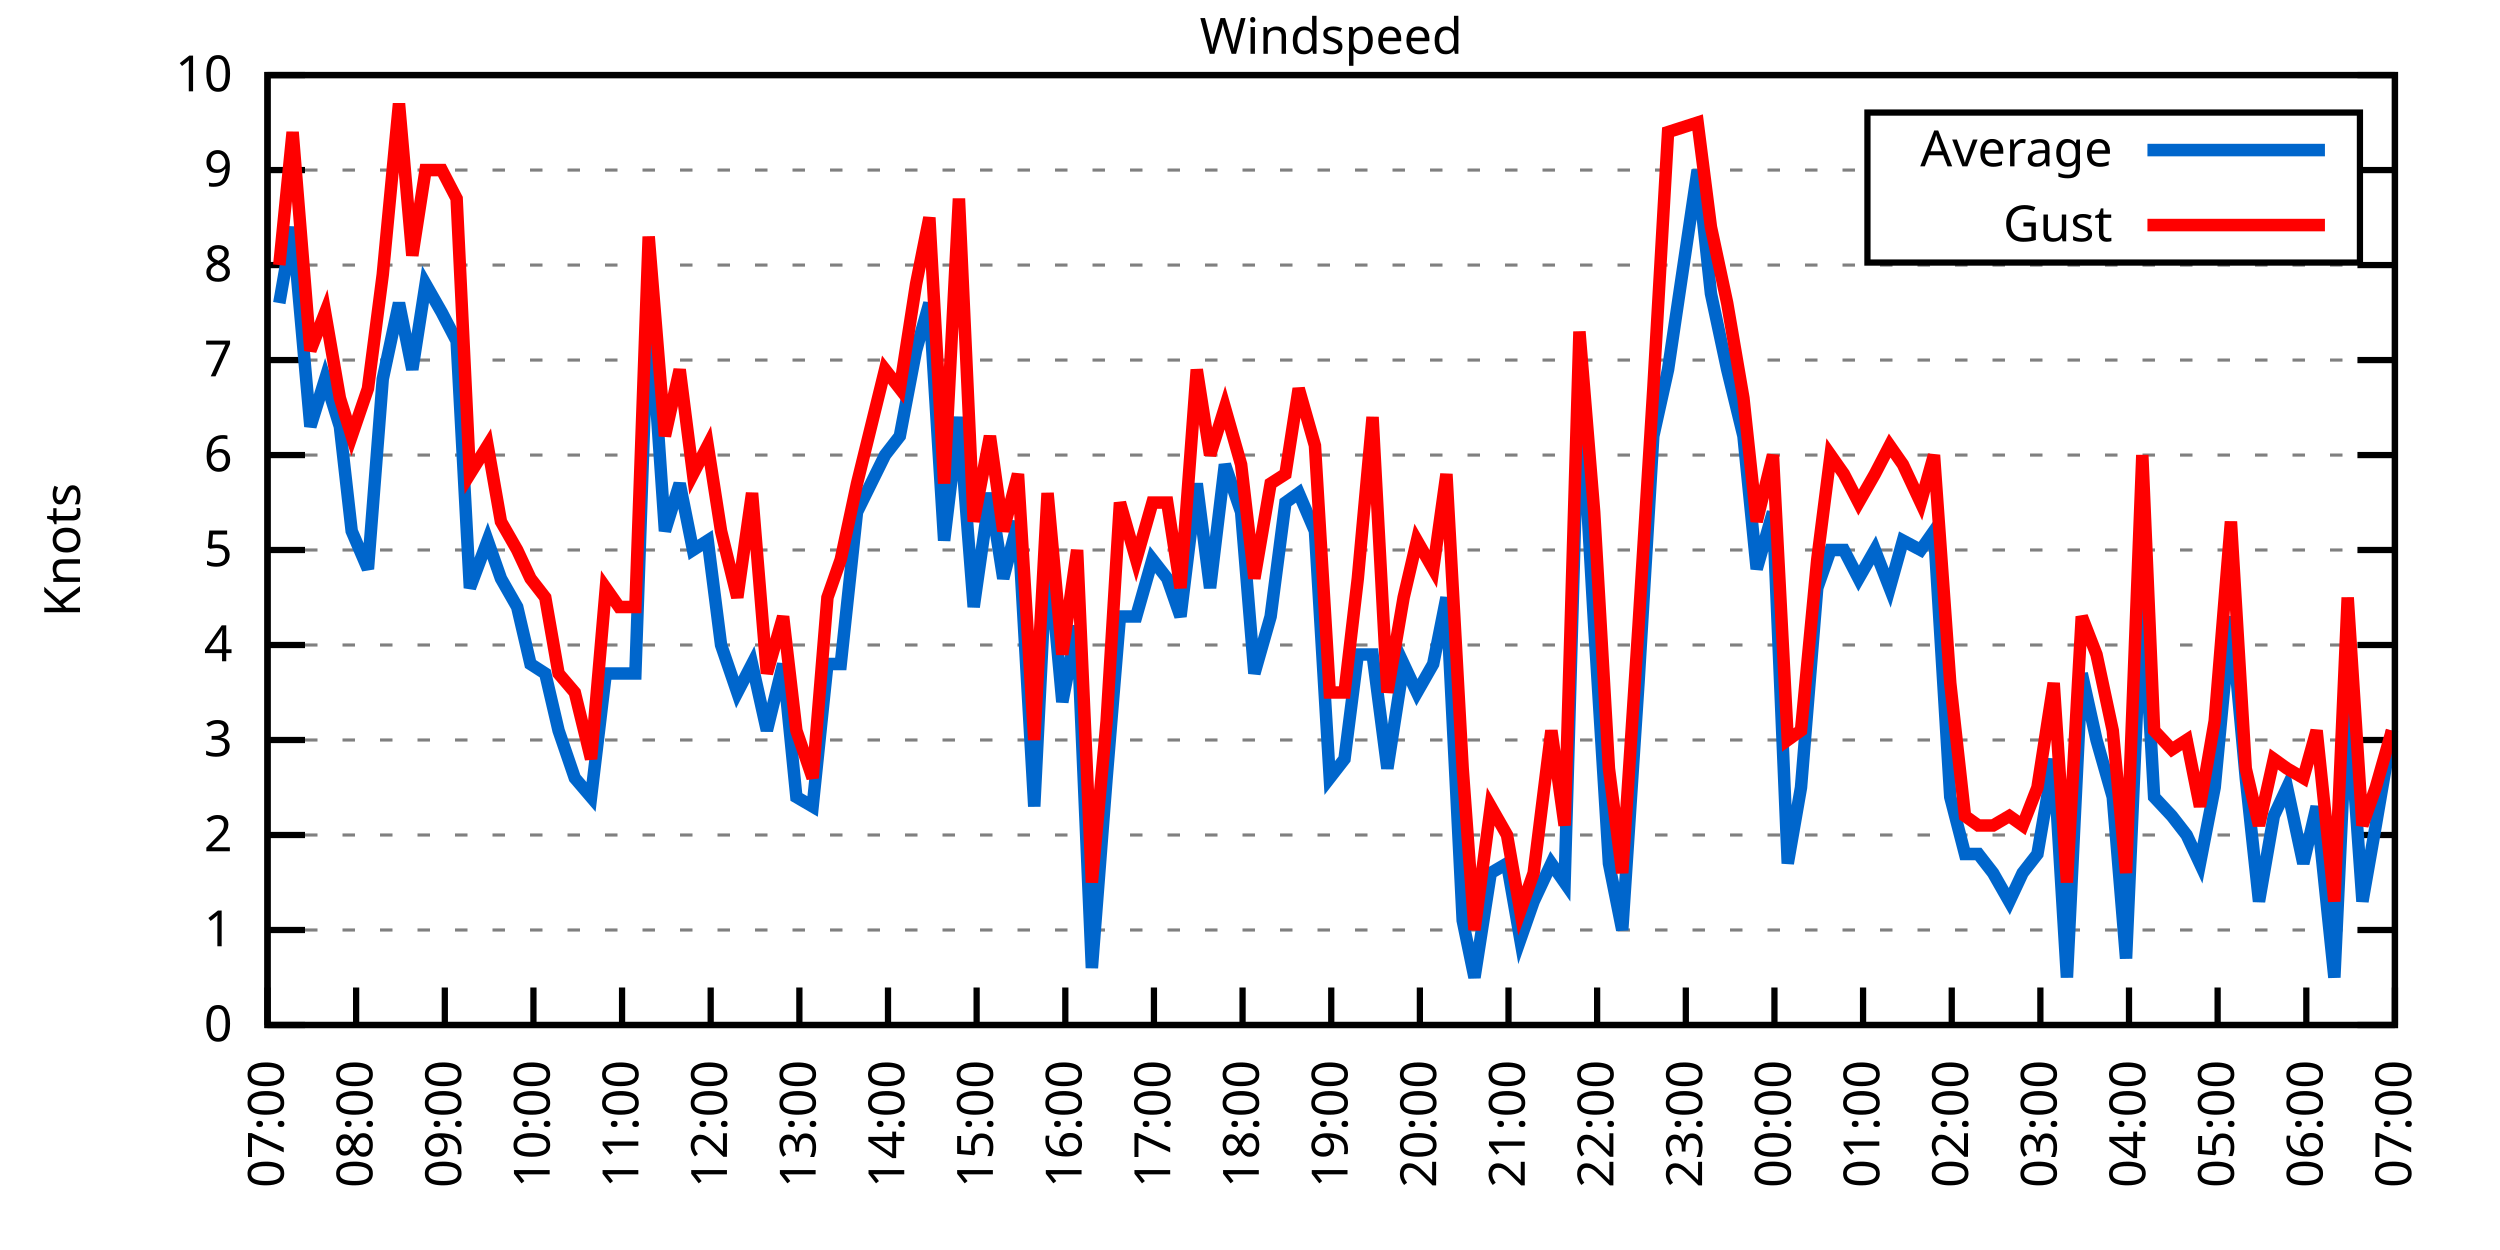
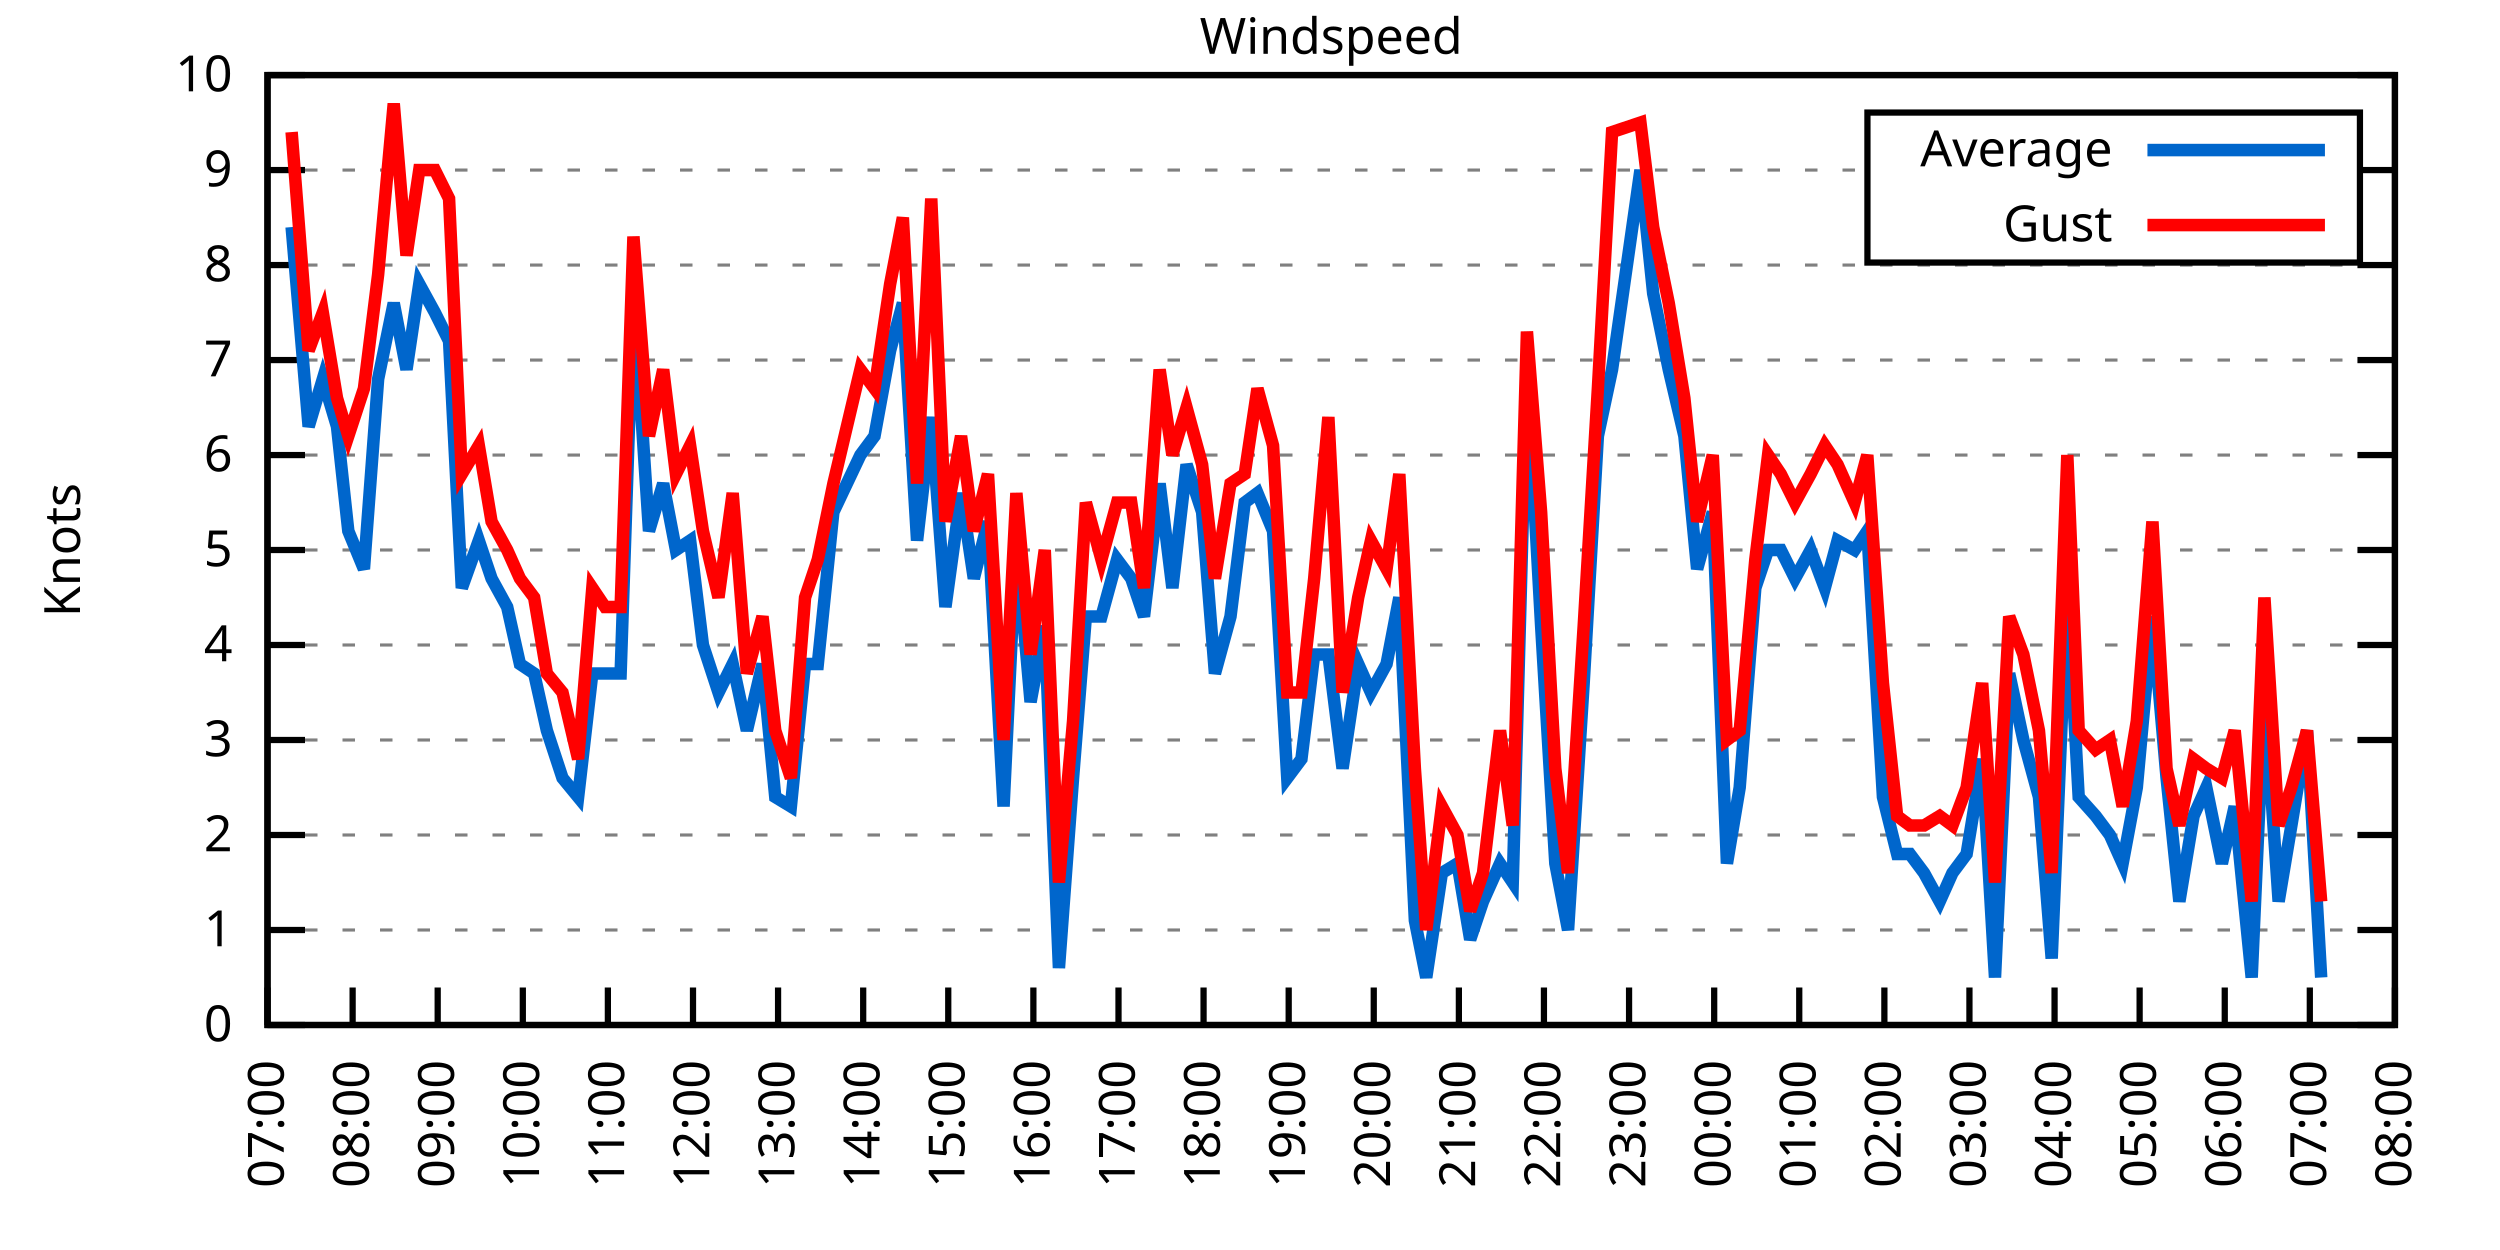
<svg xmlns="http://www.w3.org/2000/svg" xmlns:xlink="http://www.w3.org/1999/xlink" width="400" height="200" viewBox="0 0 400 200">
  <g id="gnuplot_canvas">
    <rect x="0" y="0" width="400" height="200" fill="none" />
    <defs>
      <circle id="gpDot" r="0.5" stroke-width="0.5" stroke="currentColor" />
      <path id="gpPt0" stroke-width="0.333" stroke="currentColor" d="M-1,0 h2 M0,-1 v2" />
      <path id="gpPt1" stroke-width="0.333" stroke="currentColor" d="M-1,-1 L1,1 M1,-1 L-1,1" />
      <path id="gpPt2" stroke-width="0.333" stroke="currentColor" d="M-1,0 L1,0 M0,-1 L0,1 M-1,-1 L1,1 M-1,1 L1,-1" />
      <rect id="gpPt3" stroke-width="0.333" stroke="currentColor" x="-1" y="-1" width="2" height="2" />
      <rect id="gpPt4" stroke-width="0.333" stroke="currentColor" fill="currentColor" x="-1" y="-1" width="2" height="2" />
      <circle id="gpPt5" stroke-width="0.333" stroke="currentColor" cx="0" cy="0" r="1" />
      <use xlink:href="#gpPt5" id="gpPt6" fill="currentColor" stroke="none" />
      <path id="gpPt7" stroke-width="0.333" stroke="currentColor" d="M0,-1.33 L-1.33,0.67 L1.33,0.67 z" />
      <use xlink:href="#gpPt7" id="gpPt8" fill="currentColor" stroke="none" />
      <use xlink:href="#gpPt7" id="gpPt9" stroke="currentColor" transform="rotate(180)" />
      <use xlink:href="#gpPt9" id="gpPt10" fill="currentColor" stroke="none" />
      <use xlink:href="#gpPt3" id="gpPt11" stroke="currentColor" transform="rotate(45)" />
      <use xlink:href="#gpPt11" id="gpPt12" fill="currentColor" stroke="none" />
      <path id="gpPt13" stroke-width="0.333" stroke="currentColor" d="M0,1.330 L1.265,0.411 L0.782,-1.067 L-0.782,-1.076 L-1.265,0.411 z" />
      <use xlink:href="#gpPt13" id="gpPt14" fill="currentColor" stroke="none" />
      <filter id="textbox" filterUnits="objectBoundingBox" x="0" y="0" height="1" width="1">
        <feFlood flood-color="white" flood-opacity="1" result="bgnd" />
        <feComposite in="SourceGraphic" in2="bgnd" operator="atop" />
      </filter>
      <filter id="greybox" filterUnits="objectBoundingBox" x="0" y="0" height="1" width="1">
        <feFlood flood-color="lightgrey" flood-opacity="1" result="grey" />
        <feComposite in="SourceGraphic" in2="grey" operator="atop" />
      </filter>
    </defs>
    <g fill="none" color="white" stroke="currentColor" stroke-width="1.00" stroke-linecap="butt" stroke-linejoin="miter">
</g>
    <g fill="none" color="black" stroke="currentColor" stroke-width="1.00" stroke-linecap="butt" stroke-linejoin="miter">
      <g stroke="none" shape-rendering="crispEdges">
        <polygon fill="rgb(255, 255, 255)" points="42.80,164.00 383.18,164.00 383.18,12.02 42.80,12.02 " />
      </g>
    </g>
    <g fill="none" color="black" stroke="currentColor" stroke-width="1.00" stroke-linecap="butt" stroke-linejoin="miter">
</g>
    <g fill="none" color="black" stroke="black" stroke-width="0.50" stroke-linecap="butt" stroke-linejoin="miter">
</g>
    <g fill="none" color="gray" stroke="currentColor" stroke-width="0.50" stroke-linecap="butt" stroke-linejoin="miter">
      <path stroke="gray" stroke-dasharray="2,4" class="gridline" d="M42.80,164.00 L383.19,164.00  " />
    </g>
    <g fill="none" color="gray" stroke="gray" stroke-width="1.00" stroke-linecap="butt" stroke-linejoin="miter">
</g>
    <g fill="none" color="black" stroke="currentColor" stroke-width="1.00" stroke-linecap="butt" stroke-linejoin="miter">
      <path stroke="black" d="M42.80,164.00 L48.80,164.00 M383.19,164.00 L377.19,164.00  " />
      <g transform="translate(37.20,166.60)" stroke="none" fill="black" font-family="Sans" font-size="8.00" text-anchor="end">
        <text>
          <tspan font-family="Sans"> 0</tspan>
        </text>
      </g>
    </g>
    <g fill="none" color="black" stroke="currentColor" stroke-width="1.00" stroke-linecap="butt" stroke-linejoin="miter">
</g>
    <g fill="none" color="black" stroke="black" stroke-width="0.50" stroke-linecap="butt" stroke-linejoin="miter">
</g>
    <g fill="none" color="gray" stroke="currentColor" stroke-width="0.50" stroke-linecap="butt" stroke-linejoin="miter">
      <path stroke="gray" stroke-dasharray="2,4" class="gridline" d="M42.80,148.80 L383.19,148.80  " />
    </g>
    <g fill="none" color="gray" stroke="gray" stroke-width="1.00" stroke-linecap="butt" stroke-linejoin="miter">
</g>
    <g fill="none" color="black" stroke="currentColor" stroke-width="1.00" stroke-linecap="butt" stroke-linejoin="miter">
      <path stroke="black" d="M42.80,148.80 L48.80,148.80 M383.19,148.80 L377.19,148.80  " />
      <g transform="translate(37.20,151.40)" stroke="none" fill="black" font-family="Sans" font-size="8.00" text-anchor="end">
        <text>
          <tspan font-family="Sans"> 1</tspan>
        </text>
      </g>
    </g>
    <g fill="none" color="black" stroke="currentColor" stroke-width="1.00" stroke-linecap="butt" stroke-linejoin="miter">
</g>
    <g fill="none" color="black" stroke="black" stroke-width="0.50" stroke-linecap="butt" stroke-linejoin="miter">
</g>
    <g fill="none" color="gray" stroke="currentColor" stroke-width="0.50" stroke-linecap="butt" stroke-linejoin="miter">
      <path stroke="gray" stroke-dasharray="2,4" class="gridline" d="M42.80,133.60 L383.19,133.60  " />
    </g>
    <g fill="none" color="gray" stroke="gray" stroke-width="1.00" stroke-linecap="butt" stroke-linejoin="miter">
</g>
    <g fill="none" color="black" stroke="currentColor" stroke-width="1.00" stroke-linecap="butt" stroke-linejoin="miter">
      <path stroke="black" d="M42.80,133.60 L48.80,133.60 M383.19,133.60 L377.19,133.60  " />
      <g transform="translate(37.20,136.20)" stroke="none" fill="black" font-family="Sans" font-size="8.00" text-anchor="end">
        <text>
          <tspan font-family="Sans"> 2</tspan>
        </text>
      </g>
    </g>
    <g fill="none" color="black" stroke="currentColor" stroke-width="1.00" stroke-linecap="butt" stroke-linejoin="miter">
</g>
    <g fill="none" color="black" stroke="black" stroke-width="0.50" stroke-linecap="butt" stroke-linejoin="miter">
</g>
    <g fill="none" color="gray" stroke="currentColor" stroke-width="0.50" stroke-linecap="butt" stroke-linejoin="miter">
      <path stroke="gray" stroke-dasharray="2,4" class="gridline" d="M42.80,118.40 L383.19,118.40  " />
    </g>
    <g fill="none" color="gray" stroke="gray" stroke-width="1.00" stroke-linecap="butt" stroke-linejoin="miter">
</g>
    <g fill="none" color="black" stroke="currentColor" stroke-width="1.00" stroke-linecap="butt" stroke-linejoin="miter">
      <path stroke="black" d="M42.80,118.40 L48.80,118.40 M383.19,118.40 L377.19,118.40  " />
      <g transform="translate(37.20,121.00)" stroke="none" fill="black" font-family="Sans" font-size="8.00" text-anchor="end">
        <text>
          <tspan font-family="Sans"> 3</tspan>
        </text>
      </g>
    </g>
    <g fill="none" color="black" stroke="currentColor" stroke-width="1.00" stroke-linecap="butt" stroke-linejoin="miter">
</g>
    <g fill="none" color="black" stroke="black" stroke-width="0.50" stroke-linecap="butt" stroke-linejoin="miter">
</g>
    <g fill="none" color="gray" stroke="currentColor" stroke-width="0.50" stroke-linecap="butt" stroke-linejoin="miter">
      <path stroke="gray" stroke-dasharray="2,4" class="gridline" d="M42.80,103.20 L383.19,103.20  " />
    </g>
    <g fill="none" color="gray" stroke="gray" stroke-width="1.00" stroke-linecap="butt" stroke-linejoin="miter">
</g>
    <g fill="none" color="black" stroke="currentColor" stroke-width="1.00" stroke-linecap="butt" stroke-linejoin="miter">
      <path stroke="black" d="M42.80,103.20 L48.80,103.20 M383.19,103.20 L377.19,103.20  " />
      <g transform="translate(37.20,105.80)" stroke="none" fill="black" font-family="Sans" font-size="8.00" text-anchor="end">
        <text>
          <tspan font-family="Sans"> 4</tspan>
        </text>
      </g>
    </g>
    <g fill="none" color="black" stroke="currentColor" stroke-width="1.00" stroke-linecap="butt" stroke-linejoin="miter">
</g>
    <g fill="none" color="black" stroke="black" stroke-width="0.50" stroke-linecap="butt" stroke-linejoin="miter">
</g>
    <g fill="none" color="gray" stroke="currentColor" stroke-width="0.50" stroke-linecap="butt" stroke-linejoin="miter">
      <path stroke="gray" stroke-dasharray="2,4" class="gridline" d="M42.80,88.00 L383.19,88.00  " />
    </g>
    <g fill="none" color="gray" stroke="gray" stroke-width="1.00" stroke-linecap="butt" stroke-linejoin="miter">
</g>
    <g fill="none" color="black" stroke="currentColor" stroke-width="1.00" stroke-linecap="butt" stroke-linejoin="miter">
      <path stroke="black" d="M42.80,88.00 L48.80,88.00 M383.19,88.00 L377.19,88.00  " />
      <g transform="translate(37.20,90.60)" stroke="none" fill="black" font-family="Sans" font-size="8.00" text-anchor="end">
        <text>
          <tspan font-family="Sans"> 5</tspan>
        </text>
      </g>
    </g>
    <g fill="none" color="black" stroke="currentColor" stroke-width="1.00" stroke-linecap="butt" stroke-linejoin="miter">
</g>
    <g fill="none" color="black" stroke="black" stroke-width="0.50" stroke-linecap="butt" stroke-linejoin="miter">
</g>
    <g fill="none" color="gray" stroke="currentColor" stroke-width="0.50" stroke-linecap="butt" stroke-linejoin="miter">
      <path stroke="gray" stroke-dasharray="2,4" class="gridline" d="M42.80,72.81 L383.19,72.81  " />
    </g>
    <g fill="none" color="gray" stroke="gray" stroke-width="1.00" stroke-linecap="butt" stroke-linejoin="miter">
</g>
    <g fill="none" color="black" stroke="currentColor" stroke-width="1.00" stroke-linecap="butt" stroke-linejoin="miter">
      <path stroke="black" d="M42.80,72.81 L48.80,72.81 M383.19,72.81 L377.19,72.81  " />
      <g transform="translate(37.20,75.41)" stroke="none" fill="black" font-family="Sans" font-size="8.00" text-anchor="end">
        <text>
          <tspan font-family="Sans"> 6</tspan>
        </text>
      </g>
    </g>
    <g fill="none" color="black" stroke="currentColor" stroke-width="1.00" stroke-linecap="butt" stroke-linejoin="miter">
</g>
    <g fill="none" color="black" stroke="black" stroke-width="0.50" stroke-linecap="butt" stroke-linejoin="miter">
</g>
    <g fill="none" color="gray" stroke="currentColor" stroke-width="0.50" stroke-linecap="butt" stroke-linejoin="miter">
      <path stroke="gray" stroke-dasharray="2,4" class="gridline" d="M42.80,57.61 L383.19,57.61  " />
    </g>
    <g fill="none" color="gray" stroke="gray" stroke-width="1.00" stroke-linecap="butt" stroke-linejoin="miter">
</g>
    <g fill="none" color="black" stroke="currentColor" stroke-width="1.00" stroke-linecap="butt" stroke-linejoin="miter">
      <path stroke="black" d="M42.80,57.61 L48.80,57.61 M383.19,57.61 L377.19,57.61  " />
      <g transform="translate(37.20,60.21)" stroke="none" fill="black" font-family="Sans" font-size="8.00" text-anchor="end">
        <text>
          <tspan font-family="Sans"> 7</tspan>
        </text>
      </g>
    </g>
    <g fill="none" color="black" stroke="currentColor" stroke-width="1.00" stroke-linecap="butt" stroke-linejoin="miter">
</g>
    <g fill="none" color="black" stroke="black" stroke-width="0.50" stroke-linecap="butt" stroke-linejoin="miter">
</g>
    <g fill="none" color="gray" stroke="currentColor" stroke-width="0.50" stroke-linecap="butt" stroke-linejoin="miter">
      <path stroke="gray" stroke-dasharray="2,4" class="gridline" d="M42.80,42.41 L383.19,42.41  " />
    </g>
    <g fill="none" color="gray" stroke="gray" stroke-width="1.00" stroke-linecap="butt" stroke-linejoin="miter">
</g>
    <g fill="none" color="black" stroke="currentColor" stroke-width="1.00" stroke-linecap="butt" stroke-linejoin="miter">
      <path stroke="black" d="M42.80,42.41 L48.80,42.41 M383.19,42.41 L377.19,42.41  " />
      <g transform="translate(37.20,45.01)" stroke="none" fill="black" font-family="Sans" font-size="8.00" text-anchor="end">
        <text>
          <tspan font-family="Sans"> 8</tspan>
        </text>
      </g>
    </g>
    <g fill="none" color="black" stroke="currentColor" stroke-width="1.00" stroke-linecap="butt" stroke-linejoin="miter">
</g>
    <g fill="none" color="black" stroke="black" stroke-width="0.50" stroke-linecap="butt" stroke-linejoin="miter">
</g>
    <g fill="none" color="gray" stroke="currentColor" stroke-width="0.50" stroke-linecap="butt" stroke-linejoin="miter">
      <path stroke="gray" stroke-dasharray="2,4" class="gridline" d="M42.80,27.21 L298.79,27.21 M377.59,27.21 L383.19,27.21  " />
    </g>
    <g fill="none" color="gray" stroke="gray" stroke-width="1.00" stroke-linecap="butt" stroke-linejoin="miter">
</g>
    <g fill="none" color="black" stroke="currentColor" stroke-width="1.00" stroke-linecap="butt" stroke-linejoin="miter">
      <path stroke="black" d="M42.80,27.21 L48.80,27.21 M383.19,27.21 L377.19,27.21  " />
      <g transform="translate(37.20,29.81)" stroke="none" fill="black" font-family="Sans" font-size="8.00" text-anchor="end">
        <text>
          <tspan font-family="Sans"> 9</tspan>
        </text>
      </g>
    </g>
    <g fill="none" color="black" stroke="currentColor" stroke-width="1.00" stroke-linecap="butt" stroke-linejoin="miter">
</g>
    <g fill="none" color="black" stroke="black" stroke-width="0.50" stroke-linecap="butt" stroke-linejoin="miter">
</g>
    <g fill="none" color="gray" stroke="currentColor" stroke-width="0.50" stroke-linecap="butt" stroke-linejoin="miter">
      <path stroke="gray" stroke-dasharray="2,4" class="gridline" d="M42.80,12.01 L383.19,12.01  " />
    </g>
    <g fill="none" color="gray" stroke="gray" stroke-width="1.00" stroke-linecap="butt" stroke-linejoin="miter">
</g>
    <g fill="none" color="black" stroke="currentColor" stroke-width="1.00" stroke-linecap="butt" stroke-linejoin="miter">
      <path stroke="black" d="M42.80,12.01 L48.80,12.01 M383.19,12.01 L377.19,12.01  " />
      <g transform="translate(37.20,14.61)" stroke="none" fill="black" font-family="Sans" font-size="8.00" text-anchor="end">
        <text>
          <tspan font-family="Sans"> 10</tspan>
        </text>
      </g>
    </g>
    <g fill="none" color="black" stroke="currentColor" stroke-width="1.00" stroke-linecap="butt" stroke-linejoin="miter">
      <path stroke="black" d="M42.80,164.00 L42.80,158.00  " />
      <g transform="translate(45.40,169.60) rotate(270.00)" stroke="none" fill="black" font-family="Sans" font-size="8.00" text-anchor="end">
        <text>
          <tspan font-family="Sans">07:00</tspan>
        </text>
      </g>
    </g>
    <g fill="none" color="black" stroke="currentColor" stroke-width="1.00" stroke-linecap="butt" stroke-linejoin="miter">
-       <path stroke="black" d="M56.98,164.00 L56.98,158.00  " />
-       <g transform="translate(59.58,169.60) rotate(270.00)" stroke="none" fill="black" font-family="Sans" font-size="8.00" text-anchor="end">
+       <path stroke="black" d="M56.42,164.00 L56.42,158.00  " />
+       <g transform="translate(59.02,169.60) rotate(270.00)" stroke="none" fill="black" font-family="Sans" font-size="8.00" text-anchor="end">
        <text>
          <tspan font-family="Sans">08:00</tspan>
        </text>
      </g>
    </g>
    <g fill="none" color="black" stroke="currentColor" stroke-width="1.00" stroke-linecap="butt" stroke-linejoin="miter">
-       <path stroke="black" d="M71.17,164.00 L71.17,158.00  " />
-       <g transform="translate(73.77,169.60) rotate(270.00)" stroke="none" fill="black" font-family="Sans" font-size="8.00" text-anchor="end">
+       <path stroke="black" d="M70.03,164.00 L70.03,158.00  " />
+       <g transform="translate(72.63,169.60) rotate(270.00)" stroke="none" fill="black" font-family="Sans" font-size="8.00" text-anchor="end">
        <text>
          <tspan font-family="Sans">09:00</tspan>
        </text>
      </g>
    </g>
    <g fill="none" color="black" stroke="currentColor" stroke-width="1.00" stroke-linecap="butt" stroke-linejoin="miter">
-       <path stroke="black" d="M85.35,164.00 L85.35,158.00  " />
-       <g transform="translate(87.95,169.60) rotate(270.00)" stroke="none" fill="black" font-family="Sans" font-size="8.00" text-anchor="end">
+       <path stroke="black" d="M83.65,164.00 L83.65,158.00  " />
+       <g transform="translate(86.25,169.60) rotate(270.00)" stroke="none" fill="black" font-family="Sans" font-size="8.00" text-anchor="end">
        <text>
          <tspan font-family="Sans">10:00</tspan>
        </text>
      </g>
    </g>
    <g fill="none" color="black" stroke="currentColor" stroke-width="1.00" stroke-linecap="butt" stroke-linejoin="miter">
-       <path stroke="black" d="M99.53,164.00 L99.53,158.00  " />
-       <g transform="translate(102.13,169.60) rotate(270.00)" stroke="none" fill="black" font-family="Sans" font-size="8.00" text-anchor="end">
+       <path stroke="black" d="M97.26,164.00 L97.26,158.00  " />
+       <g transform="translate(99.86,169.60) rotate(270.00)" stroke="none" fill="black" font-family="Sans" font-size="8.00" text-anchor="end">
        <text>
          <tspan font-family="Sans">11:00</tspan>
        </text>
      </g>
    </g>
    <g fill="none" color="black" stroke="currentColor" stroke-width="1.00" stroke-linecap="butt" stroke-linejoin="miter">
-       <path stroke="black" d="M113.71,164.00 L113.71,158.00  " />
-       <g transform="translate(116.31,169.60) rotate(270.00)" stroke="none" fill="black" font-family="Sans" font-size="8.00" text-anchor="end">
+       <path stroke="black" d="M110.88,164.00 L110.88,158.00  " />
+       <g transform="translate(113.48,169.60) rotate(270.00)" stroke="none" fill="black" font-family="Sans" font-size="8.00" text-anchor="end">
        <text>
          <tspan font-family="Sans">12:00</tspan>
        </text>
      </g>
    </g>
    <g fill="none" color="black" stroke="currentColor" stroke-width="1.00" stroke-linecap="butt" stroke-linejoin="miter">
-       <path stroke="black" d="M127.90,164.00 L127.90,158.00  " />
-       <g transform="translate(130.50,169.60) rotate(270.00)" stroke="none" fill="black" font-family="Sans" font-size="8.00" text-anchor="end">
+       <path stroke="black" d="M124.49,164.00 L124.49,158.00  " />
+       <g transform="translate(127.09,169.60) rotate(270.00)" stroke="none" fill="black" font-family="Sans" font-size="8.00" text-anchor="end">
        <text>
          <tspan font-family="Sans">13:00</tspan>
        </text>
      </g>
    </g>
    <g fill="none" color="black" stroke="currentColor" stroke-width="1.00" stroke-linecap="butt" stroke-linejoin="miter">
-       <path stroke="black" d="M142.08,164.00 L142.08,158.00  " />
-       <g transform="translate(144.68,169.60) rotate(270.00)" stroke="none" fill="black" font-family="Sans" font-size="8.00" text-anchor="end">
+       <path stroke="black" d="M138.11,164.00 L138.11,158.00  " />
+       <g transform="translate(140.71,169.60) rotate(270.00)" stroke="none" fill="black" font-family="Sans" font-size="8.00" text-anchor="end">
        <text>
          <tspan font-family="Sans">14:00</tspan>
        </text>
      </g>
    </g>
    <g fill="none" color="black" stroke="currentColor" stroke-width="1.00" stroke-linecap="butt" stroke-linejoin="miter">
-       <path stroke="black" d="M156.26,164.00 L156.26,158.00  " />
-       <g transform="translate(158.86,169.60) rotate(270.00)" stroke="none" fill="black" font-family="Sans" font-size="8.00" text-anchor="end">
+       <path stroke="black" d="M151.72,164.00 L151.72,158.00  " />
+       <g transform="translate(154.32,169.60) rotate(270.00)" stroke="none" fill="black" font-family="Sans" font-size="8.00" text-anchor="end">
        <text>
          <tspan font-family="Sans">15:00</tspan>
        </text>
      </g>
    </g>
    <g fill="none" color="black" stroke="currentColor" stroke-width="1.00" stroke-linecap="butt" stroke-linejoin="miter">
-       <path stroke="black" d="M170.45,164.00 L170.45,158.00  " />
-       <g transform="translate(173.05,169.60) rotate(270.00)" stroke="none" fill="black" font-family="Sans" font-size="8.00" text-anchor="end">
+       <path stroke="black" d="M165.34,164.00 L165.34,158.00  " />
+       <g transform="translate(167.94,169.60) rotate(270.00)" stroke="none" fill="black" font-family="Sans" font-size="8.00" text-anchor="end">
        <text>
          <tspan font-family="Sans">16:00</tspan>
        </text>
      </g>
    </g>
    <g fill="none" color="black" stroke="currentColor" stroke-width="1.00" stroke-linecap="butt" stroke-linejoin="miter">
-       <path stroke="black" d="M184.63,164.00 L184.63,158.00  " />
-       <g transform="translate(187.23,169.60) rotate(270.00)" stroke="none" fill="black" font-family="Sans" font-size="8.00" text-anchor="end">
+       <path stroke="black" d="M178.96,164.00 L178.96,158.00  " />
+       <g transform="translate(181.56,169.60) rotate(270.00)" stroke="none" fill="black" font-family="Sans" font-size="8.00" text-anchor="end">
        <text>
          <tspan font-family="Sans">17:00</tspan>
        </text>
      </g>
    </g>
    <g fill="none" color="black" stroke="currentColor" stroke-width="1.00" stroke-linecap="butt" stroke-linejoin="miter">
-       <path stroke="black" d="M198.81,164.00 L198.81,158.00  " />
-       <g transform="translate(201.41,169.60) rotate(270.00)" stroke="none" fill="black" font-family="Sans" font-size="8.00" text-anchor="end">
+       <path stroke="black" d="M192.57,164.00 L192.57,158.00  " />
+       <g transform="translate(195.17,169.60) rotate(270.00)" stroke="none" fill="black" font-family="Sans" font-size="8.00" text-anchor="end">
        <text>
          <tspan font-family="Sans">18:00</tspan>
        </text>
      </g>
    </g>
    <g fill="none" color="black" stroke="currentColor" stroke-width="1.00" stroke-linecap="butt" stroke-linejoin="miter">
-       <path stroke="black" d="M213.00,164.00 L213.00,158.00  " />
-       <g transform="translate(215.60,169.60) rotate(270.00)" stroke="none" fill="black" font-family="Sans" font-size="8.00" text-anchor="end">
+       <path stroke="black" d="M206.19,164.00 L206.19,158.00  " />
+       <g transform="translate(208.79,169.60) rotate(270.00)" stroke="none" fill="black" font-family="Sans" font-size="8.00" text-anchor="end">
        <text>
          <tspan font-family="Sans">19:00</tspan>
        </text>
      </g>
    </g>
    <g fill="none" color="black" stroke="currentColor" stroke-width="1.00" stroke-linecap="butt" stroke-linejoin="miter">
-       <path stroke="black" d="M227.18,164.00 L227.18,158.00  " />
-       <g transform="translate(229.78,169.60) rotate(270.00)" stroke="none" fill="black" font-family="Sans" font-size="8.00" text-anchor="end">
+       <path stroke="black" d="M219.80,164.00 L219.80,158.00  " />
+       <g transform="translate(222.40,169.60) rotate(270.00)" stroke="none" fill="black" font-family="Sans" font-size="8.00" text-anchor="end">
        <text>
          <tspan font-family="Sans">20:00</tspan>
        </text>
      </g>
    </g>
    <g fill="none" color="black" stroke="currentColor" stroke-width="1.00" stroke-linecap="butt" stroke-linejoin="miter">
-       <path stroke="black" d="M241.36,164.00 L241.36,158.00  " />
-       <g transform="translate(243.96,169.60) rotate(270.00)" stroke="none" fill="black" font-family="Sans" font-size="8.00" text-anchor="end">
+       <path stroke="black" d="M233.42,164.00 L233.42,158.00  " />
+       <g transform="translate(236.02,169.60) rotate(270.00)" stroke="none" fill="black" font-family="Sans" font-size="8.00" text-anchor="end">
        <text>
          <tspan font-family="Sans">21:00</tspan>
        </text>
      </g>
    </g>
    <g fill="none" color="black" stroke="currentColor" stroke-width="1.00" stroke-linecap="butt" stroke-linejoin="miter">
-       <path stroke="black" d="M255.54,164.00 L255.54,158.00  " />
-       <g transform="translate(258.14,169.60) rotate(270.00)" stroke="none" fill="black" font-family="Sans" font-size="8.00" text-anchor="end">
+       <path stroke="black" d="M247.03,164.00 L247.03,158.00  " />
+       <g transform="translate(249.63,169.60) rotate(270.00)" stroke="none" fill="black" font-family="Sans" font-size="8.00" text-anchor="end">
        <text>
          <tspan font-family="Sans">22:00</tspan>
        </text>
      </g>
    </g>
    <g fill="none" color="black" stroke="currentColor" stroke-width="1.00" stroke-linecap="butt" stroke-linejoin="miter">
-       <path stroke="black" d="M269.73,164.00 L269.73,158.00  " />
-       <g transform="translate(272.33,169.60) rotate(270.00)" stroke="none" fill="black" font-family="Sans" font-size="8.00" text-anchor="end">
+       <path stroke="black" d="M260.65,164.00 L260.65,158.00  " />
+       <g transform="translate(263.25,169.60) rotate(270.00)" stroke="none" fill="black" font-family="Sans" font-size="8.00" text-anchor="end">
        <text>
          <tspan font-family="Sans">23:00</tspan>
        </text>
      </g>
    </g>
    <g fill="none" color="black" stroke="currentColor" stroke-width="1.00" stroke-linecap="butt" stroke-linejoin="miter">
-       <path stroke="black" d="M283.91,164.00 L283.91,158.00  " />
-       <g transform="translate(286.51,169.60) rotate(270.00)" stroke="none" fill="black" font-family="Sans" font-size="8.00" text-anchor="end">
+       <path stroke="black" d="M274.27,164.00 L274.27,158.00  " />
+       <g transform="translate(276.87,169.60) rotate(270.00)" stroke="none" fill="black" font-family="Sans" font-size="8.00" text-anchor="end">
        <text>
          <tspan font-family="Sans">00:00</tspan>
        </text>
      </g>
    </g>
    <g fill="none" color="black" stroke="currentColor" stroke-width="1.00" stroke-linecap="butt" stroke-linejoin="miter">
-       <path stroke="black" d="M298.09,164.00 L298.09,158.00  " />
-       <g transform="translate(300.69,169.60) rotate(270.00)" stroke="none" fill="black" font-family="Sans" font-size="8.00" text-anchor="end">
+       <path stroke="black" d="M287.88,164.00 L287.88,158.00  " />
+       <g transform="translate(290.48,169.60) rotate(270.00)" stroke="none" fill="black" font-family="Sans" font-size="8.00" text-anchor="end">
        <text>
          <tspan font-family="Sans">01:00</tspan>
        </text>
      </g>
    </g>
    <g fill="none" color="black" stroke="currentColor" stroke-width="1.00" stroke-linecap="butt" stroke-linejoin="miter">
-       <path stroke="black" d="M312.28,164.00 L312.28,158.00  " />
-       <g transform="translate(314.88,169.60) rotate(270.00)" stroke="none" fill="black" font-family="Sans" font-size="8.00" text-anchor="end">
+       <path stroke="black" d="M301.50,164.00 L301.50,158.00  " />
+       <g transform="translate(304.10,169.60) rotate(270.00)" stroke="none" fill="black" font-family="Sans" font-size="8.00" text-anchor="end">
        <text>
          <tspan font-family="Sans">02:00</tspan>
        </text>
      </g>
    </g>
    <g fill="none" color="black" stroke="currentColor" stroke-width="1.00" stroke-linecap="butt" stroke-linejoin="miter">
-       <path stroke="black" d="M326.46,164.00 L326.46,158.00  " />
-       <g transform="translate(329.06,169.60) rotate(270.00)" stroke="none" fill="black" font-family="Sans" font-size="8.00" text-anchor="end">
+       <path stroke="black" d="M315.11,164.00 L315.11,158.00  " />
+       <g transform="translate(317.71,169.60) rotate(270.00)" stroke="none" fill="black" font-family="Sans" font-size="8.00" text-anchor="end">
        <text>
          <tspan font-family="Sans">03:00</tspan>
        </text>
      </g>
    </g>
    <g fill="none" color="black" stroke="currentColor" stroke-width="1.00" stroke-linecap="butt" stroke-linejoin="miter">
-       <path stroke="black" d="M340.64,164.00 L340.64,158.00  " />
-       <g transform="translate(343.24,169.60) rotate(270.00)" stroke="none" fill="black" font-family="Sans" font-size="8.00" text-anchor="end">
+       <path stroke="black" d="M328.73,164.00 L328.73,158.00  " />
+       <g transform="translate(331.33,169.60) rotate(270.00)" stroke="none" fill="black" font-family="Sans" font-size="8.00" text-anchor="end">
        <text>
          <tspan font-family="Sans">04:00</tspan>
        </text>
      </g>
    </g>
    <g fill="none" color="black" stroke="currentColor" stroke-width="1.00" stroke-linecap="butt" stroke-linejoin="miter">
-       <path stroke="black" d="M354.82,164.00 L354.82,158.00  " />
-       <g transform="translate(357.42,169.60) rotate(270.00)" stroke="none" fill="black" font-family="Sans" font-size="8.00" text-anchor="end">
+       <path stroke="black" d="M342.34,164.00 L342.34,158.00  " />
+       <g transform="translate(344.94,169.60) rotate(270.00)" stroke="none" fill="black" font-family="Sans" font-size="8.00" text-anchor="end">
        <text>
          <tspan font-family="Sans">05:00</tspan>
        </text>
      </g>
    </g>
    <g fill="none" color="black" stroke="currentColor" stroke-width="1.00" stroke-linecap="butt" stroke-linejoin="miter">
-       <path stroke="black" d="M369.01,164.00 L369.01,158.00  " />
-       <g transform="translate(371.61,169.60) rotate(270.00)" stroke="none" fill="black" font-family="Sans" font-size="8.00" text-anchor="end">
+       <path stroke="black" d="M355.96,164.00 L355.96,158.00  " />
+       <g transform="translate(358.56,169.60) rotate(270.00)" stroke="none" fill="black" font-family="Sans" font-size="8.00" text-anchor="end">
        <text>
          <tspan font-family="Sans">06:00</tspan>
+         </text>
+       </g>
+     </g>
+     <g fill="none" color="black" stroke="currentColor" stroke-width="1.00" stroke-linecap="butt" stroke-linejoin="miter">
+       <path stroke="black" d="M369.57,164.00 L369.57,158.00  " />
+       <g transform="translate(372.17,169.60) rotate(270.00)" stroke="none" fill="black" font-family="Sans" font-size="8.00" text-anchor="end">
+         <text>
+           <tspan font-family="Sans">07:00</tspan>
        </text>
      </g>
    </g>
    <g fill="none" color="black" stroke="currentColor" stroke-width="1.00" stroke-linecap="butt" stroke-linejoin="miter">
      <path stroke="black" d="M383.19,164.00 L383.19,158.00  " />
      <g transform="translate(385.79,169.60) rotate(270.00)" stroke="none" fill="black" font-family="Sans" font-size="8.00" text-anchor="end">
        <text>
-           <tspan font-family="Sans">07:00</tspan>
+           <tspan font-family="Sans">08:00</tspan>
        </text>
      </g>
    </g>
    <g fill="none" color="black" stroke="currentColor" stroke-width="1.00" stroke-linecap="butt" stroke-linejoin="miter">
</g>
    <g fill="none" color="black" stroke="currentColor" stroke-width="1.00" stroke-linecap="butt" stroke-linejoin="miter">
      <path stroke="black" d="M42.80,12.01 L42.80,164.00 L383.19,164.00 L383.19,12.01 L42.80,12.01 Z  " />
    </g>
    <g fill="none" color="black" stroke="currentColor" stroke-width="1.00" stroke-linecap="butt" stroke-linejoin="miter">
</g>
    <g fill="none" color="black" stroke="currentColor" stroke-width="1.00" stroke-linecap="butt" stroke-linejoin="miter">
      <path stroke="black" d="M298.79,42.01 L298.79,18.01 L377.59,18.01 L377.59,42.01 L298.79,42.01 Z  " />
    </g>
    <g id="Windspeed_plot_1">
      <g fill="none" color="white" stroke="black" stroke-width="2.00" stroke-linecap="butt" stroke-linejoin="miter">
</g>
      <g fill="none" color="black" stroke="currentColor" stroke-width="2.00" stroke-linecap="butt" stroke-linejoin="miter">
        <g transform="translate(337.99,26.61)" stroke="none" fill="black" font-family="Sans" font-size="8.00" text-anchor="end">
          <text>
            <tspan font-family="Sans">Average</tspan>
          </text>
        </g>
      </g>
      <g fill="none" color="black" stroke="currentColor" stroke-width="2.00" stroke-linecap="butt" stroke-linejoin="miter">
-         <path stroke="rgb(  0, 102, 204)" d="M343.59,24.01 L371.99,24.01 M44.69,48.49 L46.82,36.33 L49.66,68.25 L52.02,60.65 L54.38,68.25 L56.27,84.97   L58.87,91.04 L61.24,60.65 L63.84,48.49 L65.97,59.13 L68.09,45.45 L70.69,50.01 L73.06,54.57 L75.18,94.08   L78.02,86.49 L80.15,92.56 L82.75,97.12 L84.88,106.24 L87.24,107.76 L89.37,116.88 L91.97,124.48 L94.57,127.52   L96.93,107.76 L99.06,107.76 L101.66,107.76 L103.79,46.97 L106.39,84.97 L108.75,77.37 L110.88,88.00 L113.24,86.49   L115.37,103.20 L117.97,110.80 L120.33,106.24 L122.70,116.88 L125.30,106.24 L127.42,127.52 L130.02,129.04 L132.39,106.24   L134.52,106.24 L137.12,81.93 L141.61,72.81 L143.97,69.77 L146.57,56.09 L148.70,48.49 L151.06,86.49 L153.43,66.73   L155.79,97.12 L158.39,78.89 L160.52,92.56 L162.88,83.45 L165.48,129.04 L167.61,86.49 L169.97,112.32 L172.34,100.16   L174.70,154.88 L177.06,124.48 L179.19,98.64 L181.79,98.64 L184.39,89.52 L186.76,92.56 L188.88,98.64 L191.48,77.37   L193.61,94.08 L195.98,74.33 L198.58,81.93 L200.70,107.76 L203.30,98.64 L205.67,80.41 L207.79,78.89 L210.39,84.97   L212.76,124.48 L215.12,121.44 L217.25,104.72 L219.61,104.72 L221.98,122.96 L224.58,106.24 L226.71,110.80 L229.31,106.24   L231.43,95.60 L234.03,147.28 L235.92,156.40 L238.52,139.68 L241.12,138.16 L243.25,150.32 L245.38,144.24 L248.22,138.16   L250.34,141.20 L252.71,59.13 L255.07,100.16 L257.43,138.16 L259.56,148.80 L262.16,109.28 L264.53,69.77 L266.89,59.13   L271.62,27.21 L273.75,46.97 L276.35,59.13 L278.95,69.77 L281.07,91.04 L283.67,81.93 L286.04,138.16 L288.16,126.00   L290.76,94.08 L292.89,88.00 L295.02,88.00 L297.38,92.56 L299.98,88.00 L302.35,94.08 L304.47,86.49 L307.31,88.00   L309.44,84.97 L312.04,127.52 L314.40,136.64 L316.53,136.64 L318.89,139.68 L321.49,144.24 L323.62,139.68 L325.99,136.64   L328.59,121.44 L330.71,156.40 L333.08,107.76 L335.44,118.40 L338.04,127.52 L340.17,153.36 L342.77,94.08 L344.66,127.52   L347.50,130.56 L349.86,133.60 L351.99,138.16 L354.35,126.00 L356.95,98.64 L359.32,124.48 L361.44,144.24 L363.81,130.56   L365.93,126.00 L368.53,138.16 L370.66,129.04 L373.50,156.40 L375.63,110.80 L377.99,144.24 L380.12,132.08 L382.72,116.88    " />
+         <path stroke="rgb(  0, 102, 204)" d="M343.59,24.01 L371.99,24.01 M46.66,36.33 L49.38,68.25 L51.65,60.65 L53.92,68.25 L55.73,84.97 L58.23,91.04   L60.50,60.65 L63.00,48.49 L65.04,59.13 L67.08,45.45 L69.58,50.01 L71.85,54.57 L73.89,94.08 L76.61,86.49   L78.65,92.56 L81.15,97.12 L83.19,106.24 L85.46,107.76 L87.50,116.88 L90.00,124.48 L92.50,127.52 L94.77,107.76   L96.81,107.76 L99.30,107.76 L101.35,46.97 L103.84,84.97 L106.11,77.37 L108.15,88.00 L110.42,86.49 L112.47,103.20   L114.96,110.80 L117.23,106.24 L119.50,116.88 L122.00,106.24 L124.04,127.52 L126.54,129.04 L128.81,106.24 L130.85,106.24   L133.34,81.93 L137.66,72.81 L139.92,69.77 L142.42,56.09 L144.46,48.49 L146.73,86.49 L149.00,66.73 L151.27,97.12   L153.77,78.89 L155.81,92.56 L158.08,83.45 L160.57,129.04 L162.62,86.49 L164.89,112.32 L167.16,100.16 L169.43,154.88   L171.69,124.48 L173.74,98.64 L176.23,98.64 L178.73,89.52 L181.00,92.56 L183.04,98.64 L185.54,77.37 L187.58,94.08   L189.85,74.33 L192.34,81.93 L194.39,107.76 L196.88,98.64 L199.15,80.41 L201.19,78.89 L203.69,84.97 L205.96,124.48   L208.23,121.44 L210.27,104.72 L212.54,104.72 L214.81,122.96 L217.31,106.24 L219.35,110.80 L221.85,106.24 L223.89,95.60   L226.38,147.28 L228.20,156.40 L230.70,139.68 L233.19,138.16 L235.23,150.32 L237.28,144.24 L240.00,138.16 L242.04,141.20   L244.31,59.13 L246.58,100.16 L248.85,138.16 L250.89,148.80 L253.39,109.28 L255.66,69.77 L257.93,59.13 L262.47,27.21   L264.51,46.97 L267.00,59.13 L269.50,69.77 L271.54,91.04 L274.04,81.93 L276.31,138.16 L278.35,126.00 L280.85,94.08   L282.89,88.00 L284.93,88.00 L287.20,92.56 L289.70,88.00 L291.97,94.08 L294.01,86.49 L296.73,88.00 L298.77,84.97   L301.27,127.52 L303.54,136.64 L305.58,136.64 L307.85,139.68 L310.35,144.24 L312.39,139.68 L314.66,136.64 L317.15,121.44   L319.20,156.40 L321.47,107.76 L323.74,118.40 L326.23,127.52 L328.27,153.36 L330.77,94.08 L332.59,127.52 L335.31,130.56   L337.58,133.60 L339.62,138.16 L341.89,126.00 L344.39,98.64 L346.65,124.48 L348.70,144.24 L350.97,130.56 L353.01,126.00   L355.50,138.16 L357.55,129.04 L360.27,156.40 L362.31,110.80 L364.58,144.24 L366.62,132.08 L369.12,116.88 L371.39,156.40    " />
      </g>
    </g>
    <g id="Windspeed_plot_2">
      <g fill="none" color="black" stroke="currentColor" stroke-width="2.00" stroke-linecap="butt" stroke-linejoin="miter">
        <g transform="translate(337.99,38.61)" stroke="none" fill="black" font-family="Sans" font-size="8.00" text-anchor="end">
          <text>
            <tspan font-family="Sans">Gust</tspan>
          </text>
        </g>
      </g>
      <g fill="none" color="black" stroke="currentColor" stroke-width="2.00" stroke-linecap="butt" stroke-linejoin="miter">
-         <path stroke="rgb(255,   0,   0)" d="M343.59,36.01 L371.99,36.01 M44.69,42.41 L46.82,21.13 L49.66,56.09 L52.02,50.01 L54.38,63.69 L56.27,69.77   L58.87,62.17 L61.24,43.93 L63.84,16.57 L65.97,40.89 L68.09,27.21 L70.69,27.21 L73.06,31.77 L75.18,75.85   L78.02,71.29 L80.15,83.45 L82.75,88.00 L84.88,92.56 L87.24,95.60 L89.37,107.76 L91.97,110.80 L94.57,121.44   L96.93,94.08 L99.06,97.12 L101.66,97.12 L103.79,37.85 L106.39,69.77 L108.75,59.13 L110.88,75.85 L113.24,71.29   L115.37,84.97 L117.97,95.60 L120.33,78.89 L122.70,107.76 L125.30,98.64 L127.42,116.88 L130.02,124.48 L132.39,95.60   L134.52,89.52 L137.12,77.37 L141.61,59.13 L143.97,62.17 L146.57,45.45 L148.70,34.81 L151.06,77.37 L153.43,31.77   L155.79,83.45 L158.39,69.77 L160.52,84.97 L162.88,75.85 L165.48,118.40 L167.61,78.89 L169.97,104.72 L172.34,88.00   L174.70,141.20 L177.06,115.36 L179.19,80.41 L181.79,89.52 L184.39,80.41 L186.76,80.41 L188.88,94.08 L191.48,59.13   L193.61,72.81 L195.98,65.21 L198.58,74.33 L200.70,92.56 L203.30,77.37 L205.67,75.85 L207.79,62.17 L210.39,71.29   L212.76,110.80 L215.12,110.80 L217.25,92.56 L219.61,66.73 L221.98,110.80 L224.58,95.60 L226.71,86.49 L229.31,91.04   L231.43,75.85 L234.03,122.96 L235.92,148.80 L238.52,129.04 L241.12,133.60 L243.25,145.76 L245.38,139.68 L248.22,116.88   L250.34,132.08 L252.71,53.05 L255.07,81.93 L257.43,122.96 L259.56,139.68 L262.16,100.16 L264.53,62.17 L266.89,21.13   L271.62,19.61 L273.75,36.33 L276.35,48.49 L278.95,63.69 L281.07,83.45 L283.67,72.81 L286.04,118.40 L288.16,116.88   L290.76,89.52 L292.89,72.81 L295.02,75.85 L297.38,80.41 L299.98,75.85 L302.35,71.29 L304.47,74.33 L307.31,80.41   L309.44,72.81 L312.04,109.28 L314.40,130.56 L316.53,132.08 L318.89,132.08 L321.49,130.56 L323.62,132.08 L325.99,126.00   L328.59,109.28 L330.71,141.20 L333.08,98.64 L335.44,104.72 L338.04,116.88 L340.17,139.68 L342.77,72.81 L344.66,116.88   L347.50,119.92 L349.86,118.40 L351.99,129.04 L354.35,115.36 L356.95,83.45 L359.32,122.96 L361.44,132.08 L363.81,121.44   L365.93,122.96 L368.53,124.48 L370.66,116.88 L373.50,144.24 L375.63,95.60 L377.99,132.08 L380.12,126.00 L382.72,116.88    " />
+         <path stroke="rgb(255,   0,   0)" d="M343.59,36.01 L371.99,36.01 M46.66,21.13 L49.38,56.09 L51.65,50.01 L53.92,63.69 L55.73,69.77 L58.23,62.17   L60.50,43.93 L63.00,16.57 L65.04,40.89 L67.08,27.21 L69.58,27.21 L71.85,31.77 L73.89,75.85 L76.61,71.29   L78.65,83.45 L81.15,88.00 L83.19,92.56 L85.46,95.60 L87.50,107.76 L90.00,110.80 L92.50,121.44 L94.77,94.08   L96.81,97.12 L99.30,97.12 L101.35,37.85 L103.84,69.77 L106.11,59.13 L108.15,75.85 L110.42,71.29 L112.47,84.97   L114.96,95.60 L117.23,78.89 L119.50,107.76 L122.00,98.64 L124.04,116.88 L126.54,124.48 L128.81,95.60 L130.85,89.52   L133.34,77.37 L137.66,59.13 L139.92,62.17 L142.42,45.45 L144.46,34.81 L146.73,77.37 L149.00,31.77 L151.27,83.45   L153.77,69.77 L155.81,84.97 L158.08,75.85 L160.57,118.40 L162.62,78.89 L164.89,104.72 L167.16,88.00 L169.43,141.20   L171.69,115.36 L173.74,80.41 L176.23,89.52 L178.73,80.41 L181.00,80.41 L183.04,94.08 L185.54,59.13 L187.58,72.81   L189.85,65.21 L192.34,74.33 L194.39,92.56 L196.88,77.37 L199.15,75.85 L201.19,62.17 L203.69,71.29 L205.96,110.80   L208.23,110.80 L210.27,92.56 L212.54,66.73 L214.81,110.80 L217.31,95.60 L219.35,86.49 L221.85,91.04 L223.89,75.85   L226.38,122.96 L228.20,148.80 L230.70,129.04 L233.19,133.60 L235.23,145.76 L237.28,139.68 L240.00,116.88 L242.04,132.08   L244.31,53.05 L246.58,81.93 L248.85,122.96 L250.89,139.68 L253.39,100.16 L255.66,62.17 L257.93,21.13 L262.47,19.61   L264.51,36.33 L267.00,48.49 L269.50,63.69 L271.54,83.45 L274.04,72.81 L276.31,118.40 L278.35,116.88 L280.85,89.52   L282.89,72.81 L284.93,75.85 L287.20,80.41 L289.70,75.85 L291.97,71.29 L294.01,74.33 L296.73,80.41 L298.77,72.81   L301.27,109.28 L303.54,130.56 L305.58,132.08 L307.85,132.08 L310.35,130.56 L312.39,132.08 L314.66,126.00 L317.15,109.28   L319.20,141.20 L321.47,98.64 L323.74,104.72 L326.23,116.88 L328.27,139.68 L330.77,72.81 L332.59,116.88 L335.31,119.92   L337.58,118.40 L339.62,129.04 L341.89,115.36 L344.39,83.45 L346.65,122.96 L348.70,132.08 L350.97,121.44 L353.01,122.96   L355.50,124.48 L357.55,116.88 L360.27,144.24 L362.31,95.60 L364.58,132.08 L366.62,126.00 L369.12,116.88 L371.39,144.24    " />
      </g>
    </g>
    <g fill="none" color="black" stroke="currentColor" stroke-width="2.00" stroke-linecap="butt" stroke-linejoin="miter">
</g>
    <g fill="none" color="black" stroke="black" stroke-width="1.00" stroke-linecap="butt" stroke-linejoin="miter">
</g>
    <g fill="none" color="black" stroke="currentColor" stroke-width="1.00" stroke-linecap="butt" stroke-linejoin="miter">
      <path stroke="black" d="M42.80,12.01 L42.80,164.00 L383.19,164.00 L383.19,12.01 L42.80,12.01 Z  " />
      <g transform="translate(12.80,88.01) rotate(270.00)" stroke="none" fill="black" font-family="Sans" font-size="8.00" text-anchor="middle">
        <text>
          <tspan font-family="Sans">Knots</tspan>
        </text>
      </g>
    </g>
    <g fill="none" color="black" stroke="currentColor" stroke-width="1.00" stroke-linecap="butt" stroke-linejoin="miter">
</g>
    <g fill="none" color="black" stroke="currentColor" stroke-width="1.00" stroke-linecap="butt" stroke-linejoin="miter">
      <g transform="translate(212.99,8.61)" stroke="none" fill="black" font-family="Sans" font-size="8.00" text-anchor="middle">
        <text>
          <tspan font-family="Sans">Windspeed</tspan>
        </text>
      </g>
    </g>
    <g fill="none" color="black" stroke="currentColor" stroke-width="1.00" stroke-linecap="butt" stroke-linejoin="miter">
</g>
  </g>
</svg>
